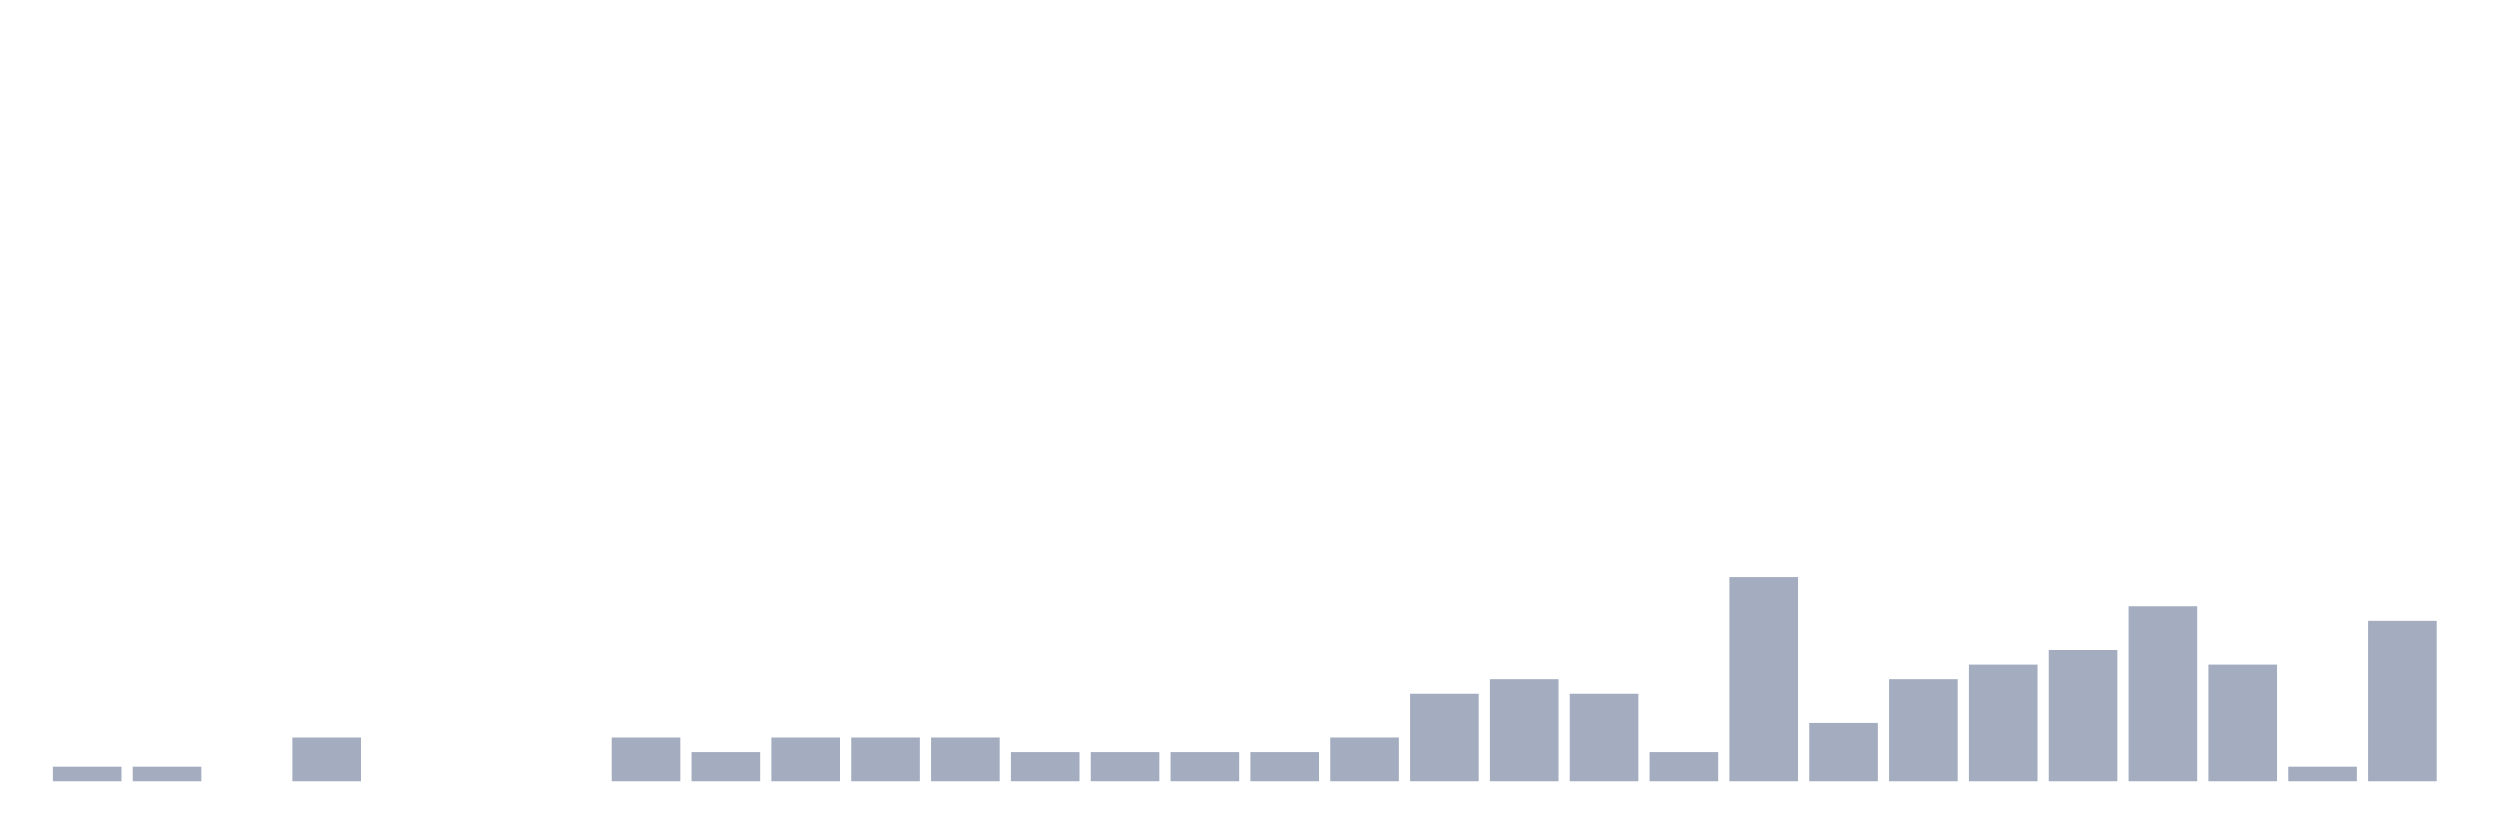
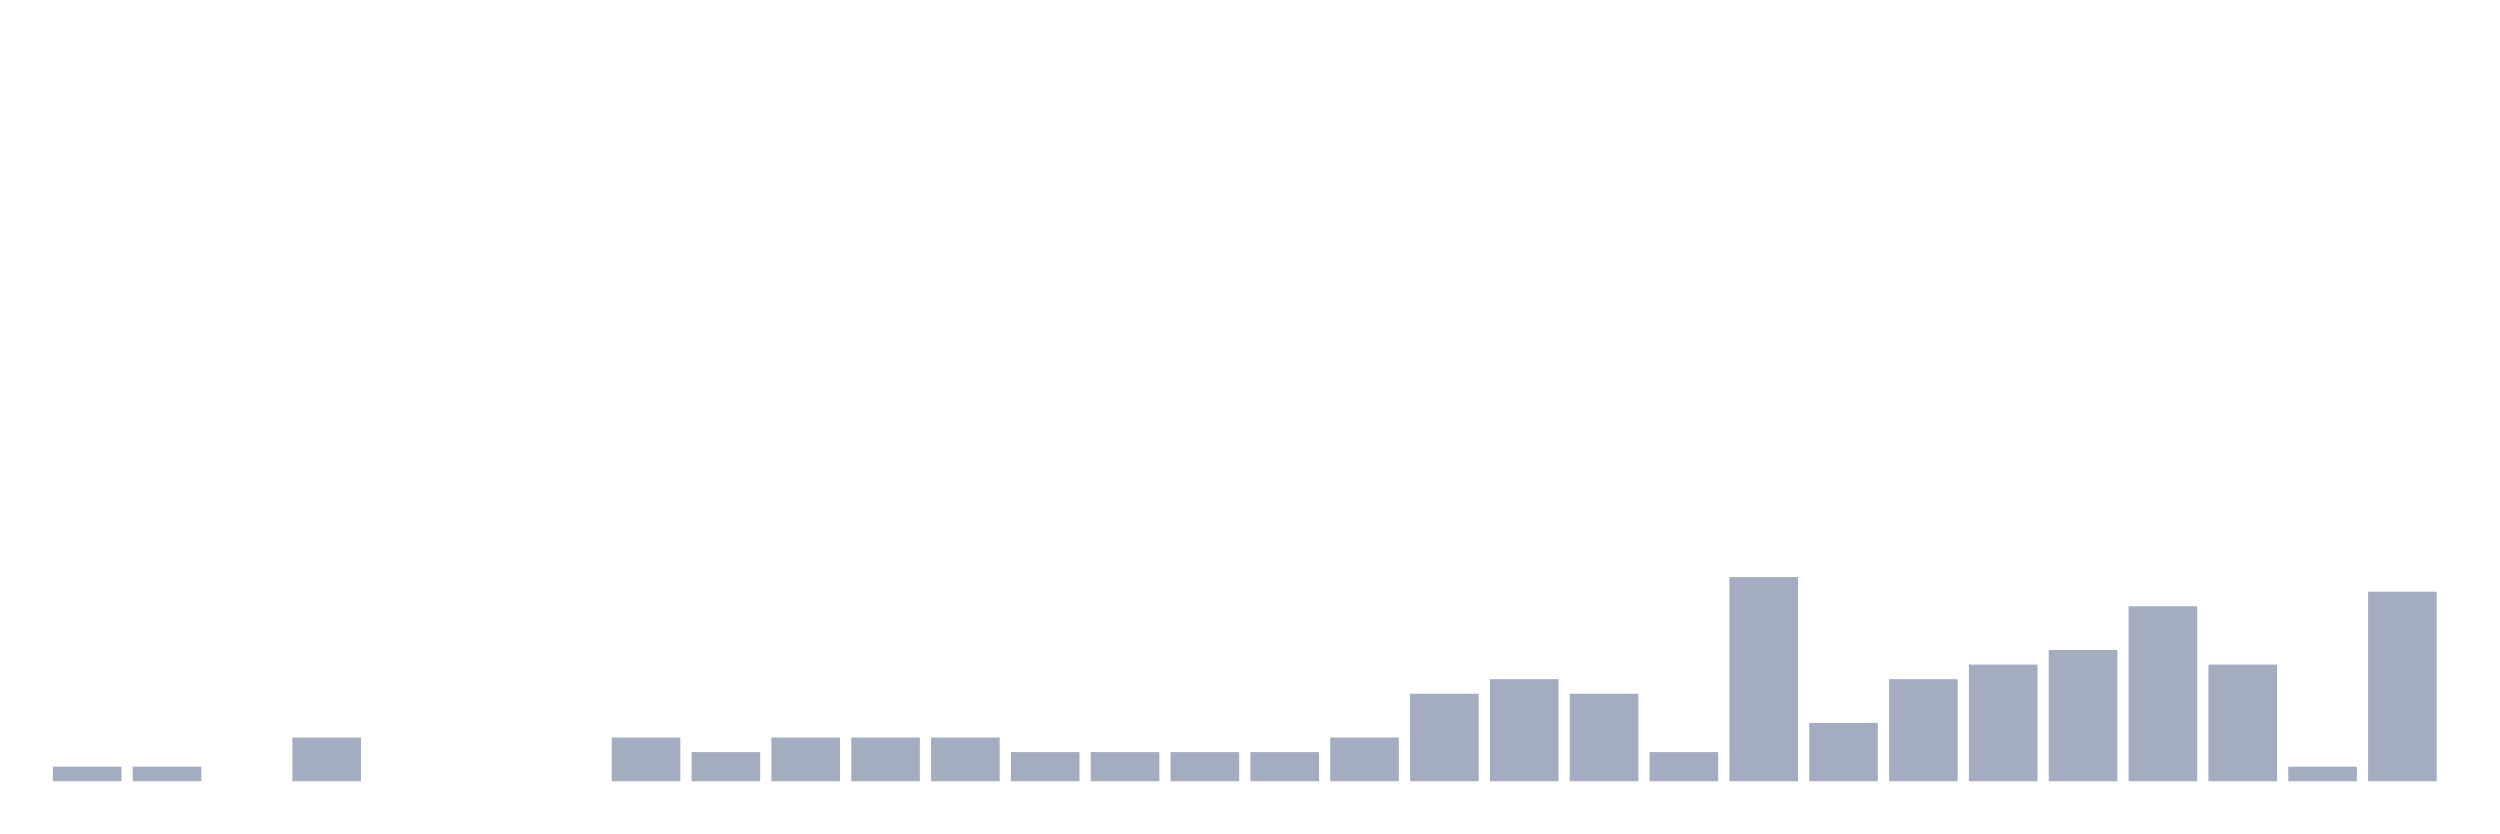
<svg xmlns="http://www.w3.org/2000/svg" viewBox="0 0 480 160">
  <g transform="translate(10,10)">
    <rect class="bar" x="0.153" width="13.175" y="137.2" height="2.8" fill="rgb(164,173,192)" />
    <rect class="bar" x="15.482" width="13.175" y="137.2" height="2.8" fill="rgb(164,173,192)" />
    <rect class="bar" x="30.81" width="13.175" y="140" height="0" fill="rgb(164,173,192)" />
    <rect class="bar" x="46.138" width="13.175" y="131.6" height="8.4" fill="rgb(164,173,192)" />
    <rect class="bar" x="61.466" width="13.175" y="140" height="0" fill="rgb(164,173,192)" />
    <rect class="bar" x="76.794" width="13.175" y="140" height="0" fill="rgb(164,173,192)" />
    <rect class="bar" x="92.123" width="13.175" y="140" height="0" fill="rgb(164,173,192)" />
    <rect class="bar" x="107.451" width="13.175" y="131.6" height="8.4" fill="rgb(164,173,192)" />
    <rect class="bar" x="122.779" width="13.175" y="134.4" height="5.6" fill="rgb(164,173,192)" />
    <rect class="bar" x="138.107" width="13.175" y="131.6" height="8.4" fill="rgb(164,173,192)" />
    <rect class="bar" x="153.436" width="13.175" y="131.6" height="8.4" fill="rgb(164,173,192)" />
    <rect class="bar" x="168.764" width="13.175" y="131.6" height="8.4" fill="rgb(164,173,192)" />
    <rect class="bar" x="184.092" width="13.175" y="134.4" height="5.6" fill="rgb(164,173,192)" />
    <rect class="bar" x="199.42" width="13.175" y="134.4" height="5.6" fill="rgb(164,173,192)" />
    <rect class="bar" x="214.748" width="13.175" y="134.4" height="5.6" fill="rgb(164,173,192)" />
    <rect class="bar" x="230.077" width="13.175" y="134.4" height="5.6" fill="rgb(164,173,192)" />
    <rect class="bar" x="245.405" width="13.175" y="131.6" height="8.4" fill="rgb(164,173,192)" />
    <rect class="bar" x="260.733" width="13.175" y="123.2" height="16.8" fill="rgb(164,173,192)" />
    <rect class="bar" x="276.061" width="13.175" y="120.4" height="19.6" fill="rgb(164,173,192)" />
    <rect class="bar" x="291.39" width="13.175" y="123.2" height="16.8" fill="rgb(164,173,192)" />
    <rect class="bar" x="306.718" width="13.175" y="134.4" height="5.6" fill="rgb(164,173,192)" />
    <rect class="bar" x="322.046" width="13.175" y="100.8" height="39.2" fill="rgb(164,173,192)" />
    <rect class="bar" x="337.374" width="13.175" y="128.8" height="11.2" fill="rgb(164,173,192)" />
    <rect class="bar" x="352.702" width="13.175" y="120.4" height="19.6" fill="rgb(164,173,192)" />
    <rect class="bar" x="368.031" width="13.175" y="117.6" height="22.4" fill="rgb(164,173,192)" />
    <rect class="bar" x="383.359" width="13.175" y="114.8" height="25.2" fill="rgb(164,173,192)" />
    <rect class="bar" x="398.687" width="13.175" y="106.4" height="33.6" fill="rgb(164,173,192)" />
    <rect class="bar" x="414.015" width="13.175" y="117.6" height="22.4" fill="rgb(164,173,192)" />
    <rect class="bar" x="429.344" width="13.175" y="137.2" height="2.8" fill="rgb(164,173,192)" />
-     <rect class="bar" x="444.672" width="13.175" y="109.2" height="30.8" fill="rgb(164,173,192)" />
+     <rect class="bar" x="444.672" width="13.175" y="103.6" height="36.4" fill="rgb(164,173,192)" />
  </g>
</svg>
